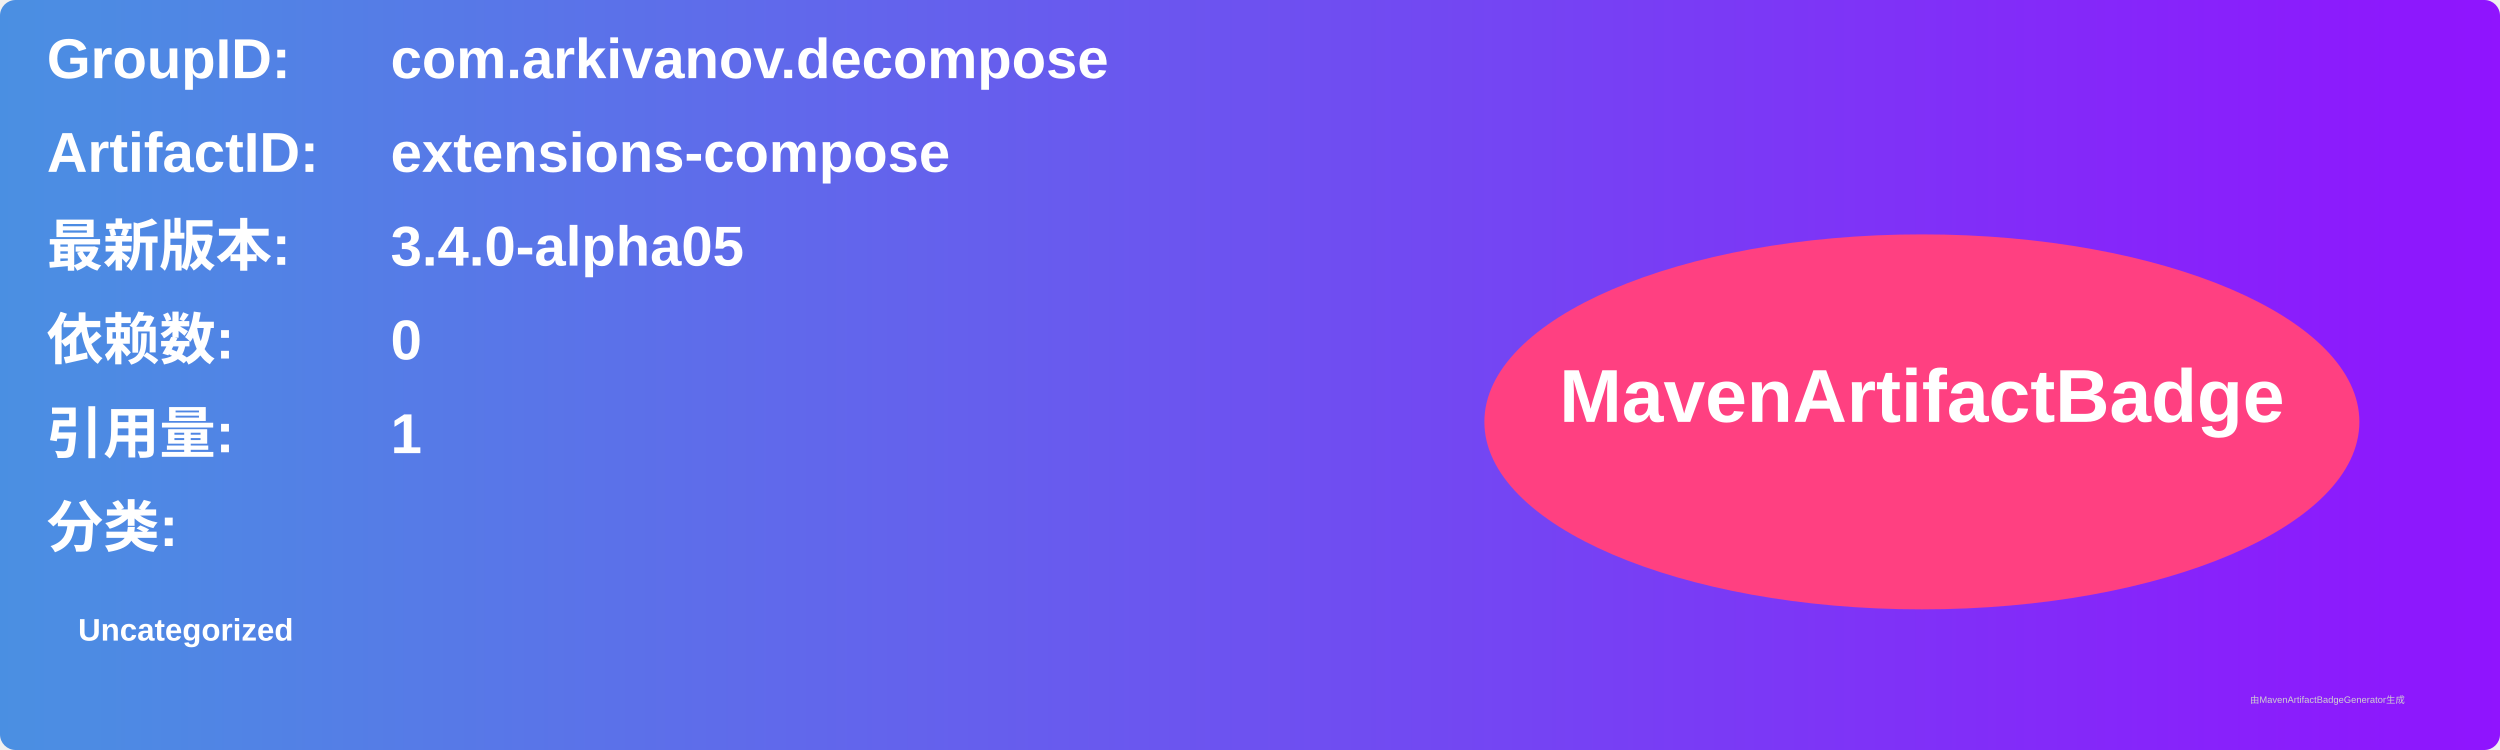
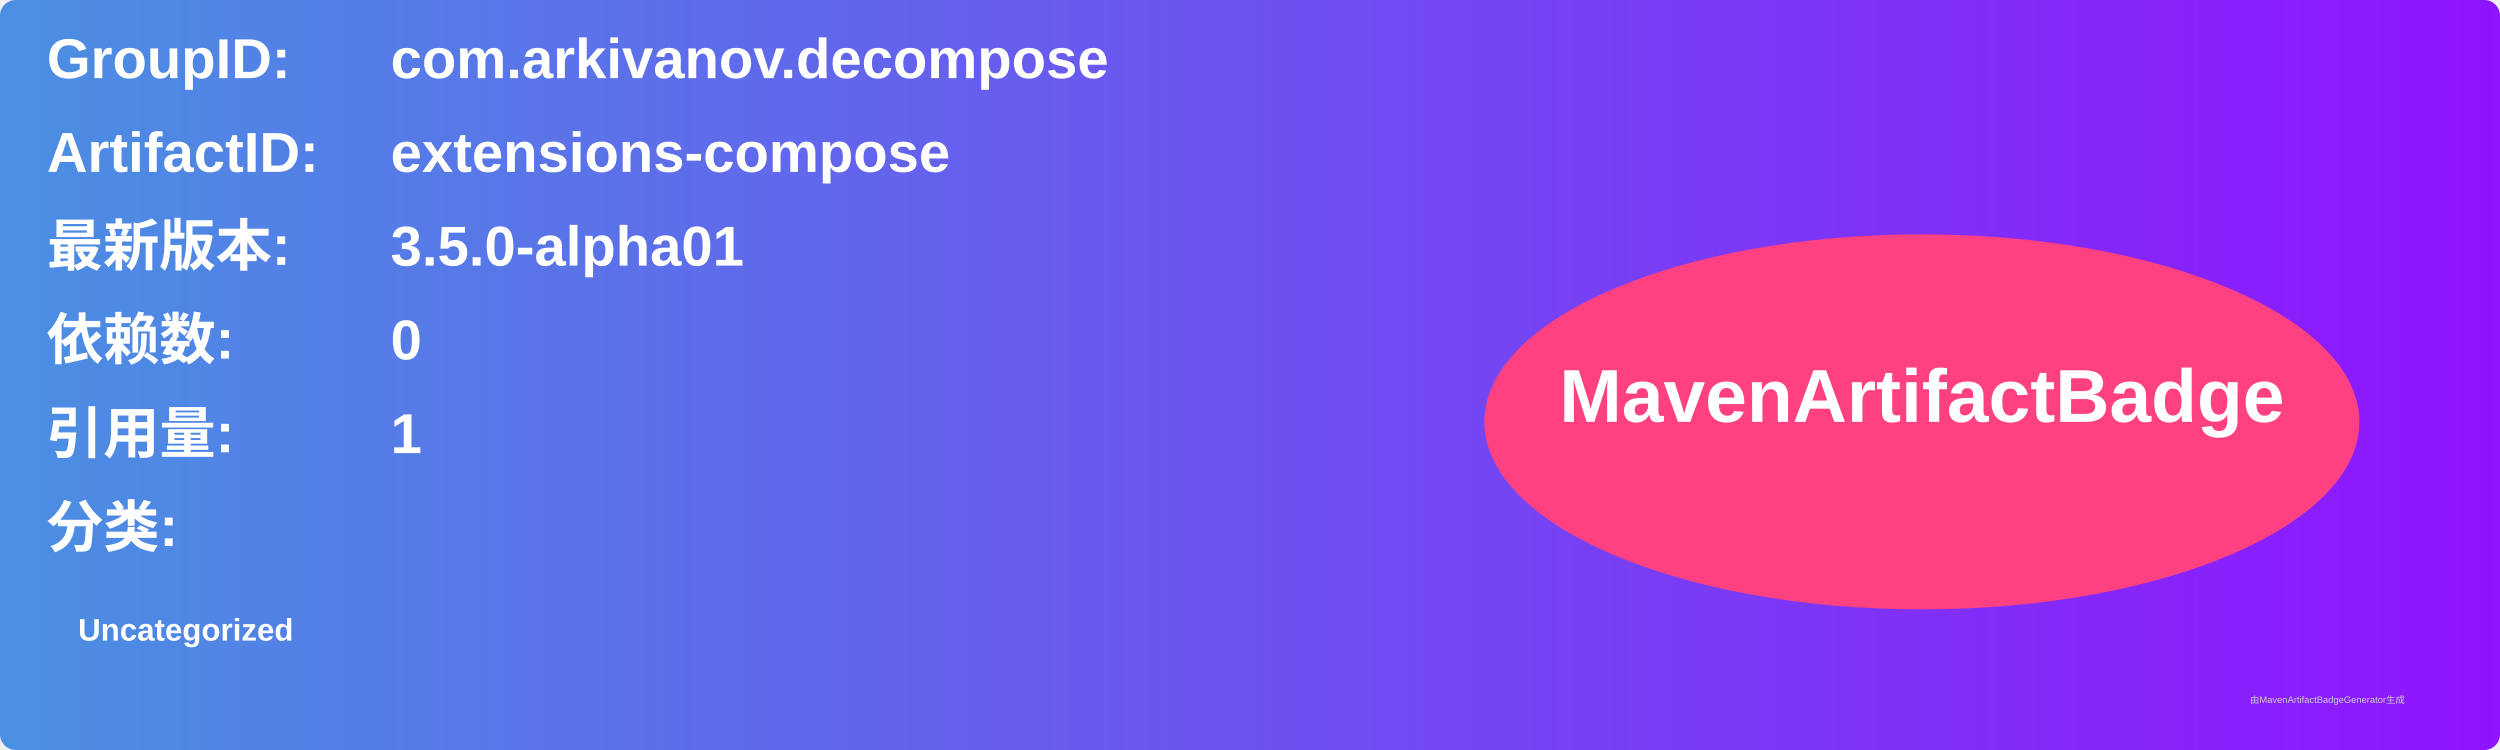
<svg xmlns="http://www.w3.org/2000/svg" width="800" height="240" viewBox="0 0 800 240">
  <linearGradient id="grad" x1="0%" y1="0%" x2="100%" y2="0%">
    <stop offset="0%" stop-color="#4a90e2" />
    <stop offset="100%" stop-color="#9013fe" />
  </linearGradient>
  <rect width="100%" height="100%" rx="5" ry="5" fill="url(#grad)" />
  <g transform="translate(15, 15)">
    <text x="0" y="10" font-family="Arial" font-size="18" fill="white" font-weight="bold" width="260">GroupID:</text>
    <text x="110" y="10" font-family="Arial" font-size="18" fill="white" font-weight="bold" width="460">com.arkivanov.decompose</text>
    <text x="0" y="40" font-family="Arial" font-size="18" fill="white" font-weight="bold" width="260">ArtifactID:</text>
    <text x="110" y="40" font-family="Arial" font-size="18" fill="white" font-weight="bold" width="460">extensions-compose</text>
    <text x="0" y="70" font-family="Arial" font-size="18" fill="white" font-weight="bold">最新版本:</text>
    <text x="110" y="70" font-family="Arial" font-size="18" fill="white" font-weight="bold">
-       <tspan font-weight="bold">3.4.0-alpha05</tspan>
+       <tspan font-weight="bold">3.5.0-alpha01</tspan>
    </text>
    <text x="0" y="100" font-family="Arial" font-size="18" fill="white" font-weight="bold">依赖数: </text>
    <text x="110" y="100" font-family="Arial" font-size="18" fill="white">
      <tspan font-weight="bold">0</tspan>
    </text>
    <text x="0" y="130" font-family="Arial" font-size="18" fill="white" font-weight="bold">引用量: </text>
    <text x="110" y="130" font-family="Arial" font-size="18" fill="white">
      <tspan font-weight="bold">1</tspan>
    </text>
    <text x="0" y="160" font-family="Arial" font-size="18" fill="white" font-weight="bold">分类:</text>
    <text x="10" y="190" font-family="Arial" font-size="10" fill="white">
      <tspan font-weight="bold">Uncategorized</tspan>
    </text>
    <ellipse cx="600" cy="120" rx="140" ry="60" fill="#ff4081" />
    <text x="600" y="120" text-anchor="middle" font-family="Arial" font-size="24" fill="white" font-weight="bold">MavenArtifactBadge</text>
  </g>
  <text x="720" y="225" font-family="Arial" font-size="3" fill="#d0d0d0">由MavenArtifactBadgeGenerator生成</text>
</svg>
